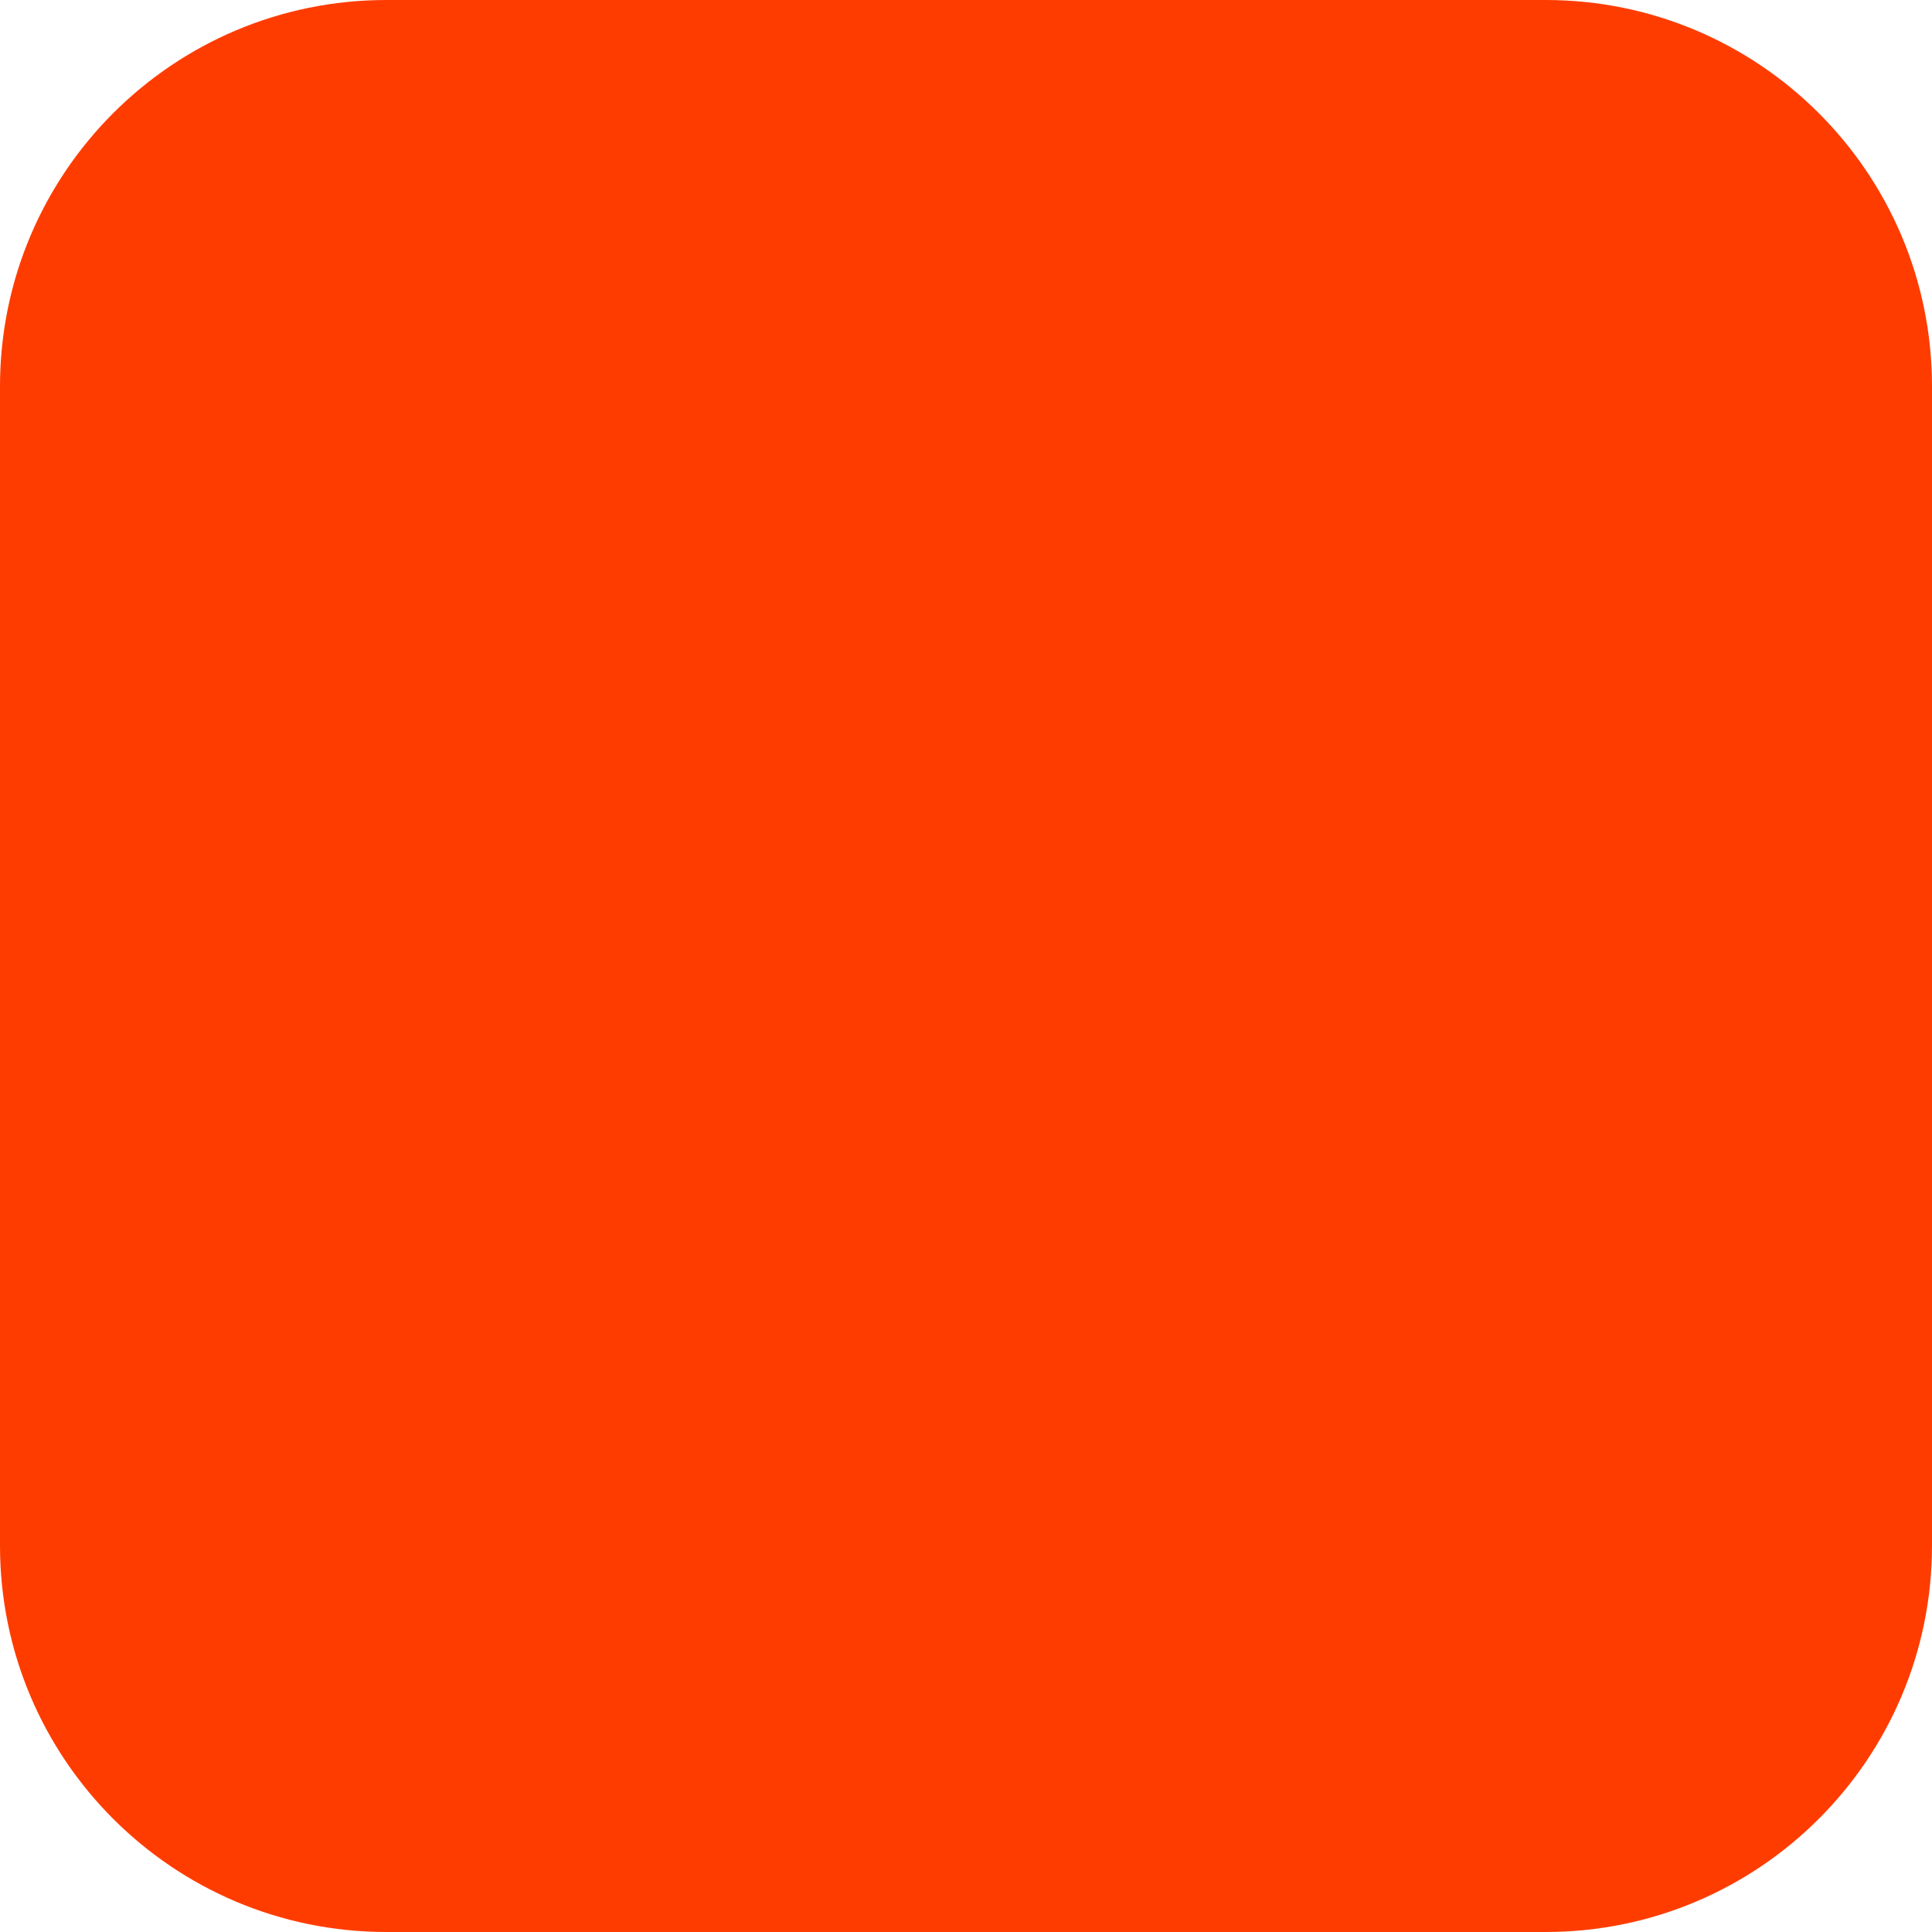
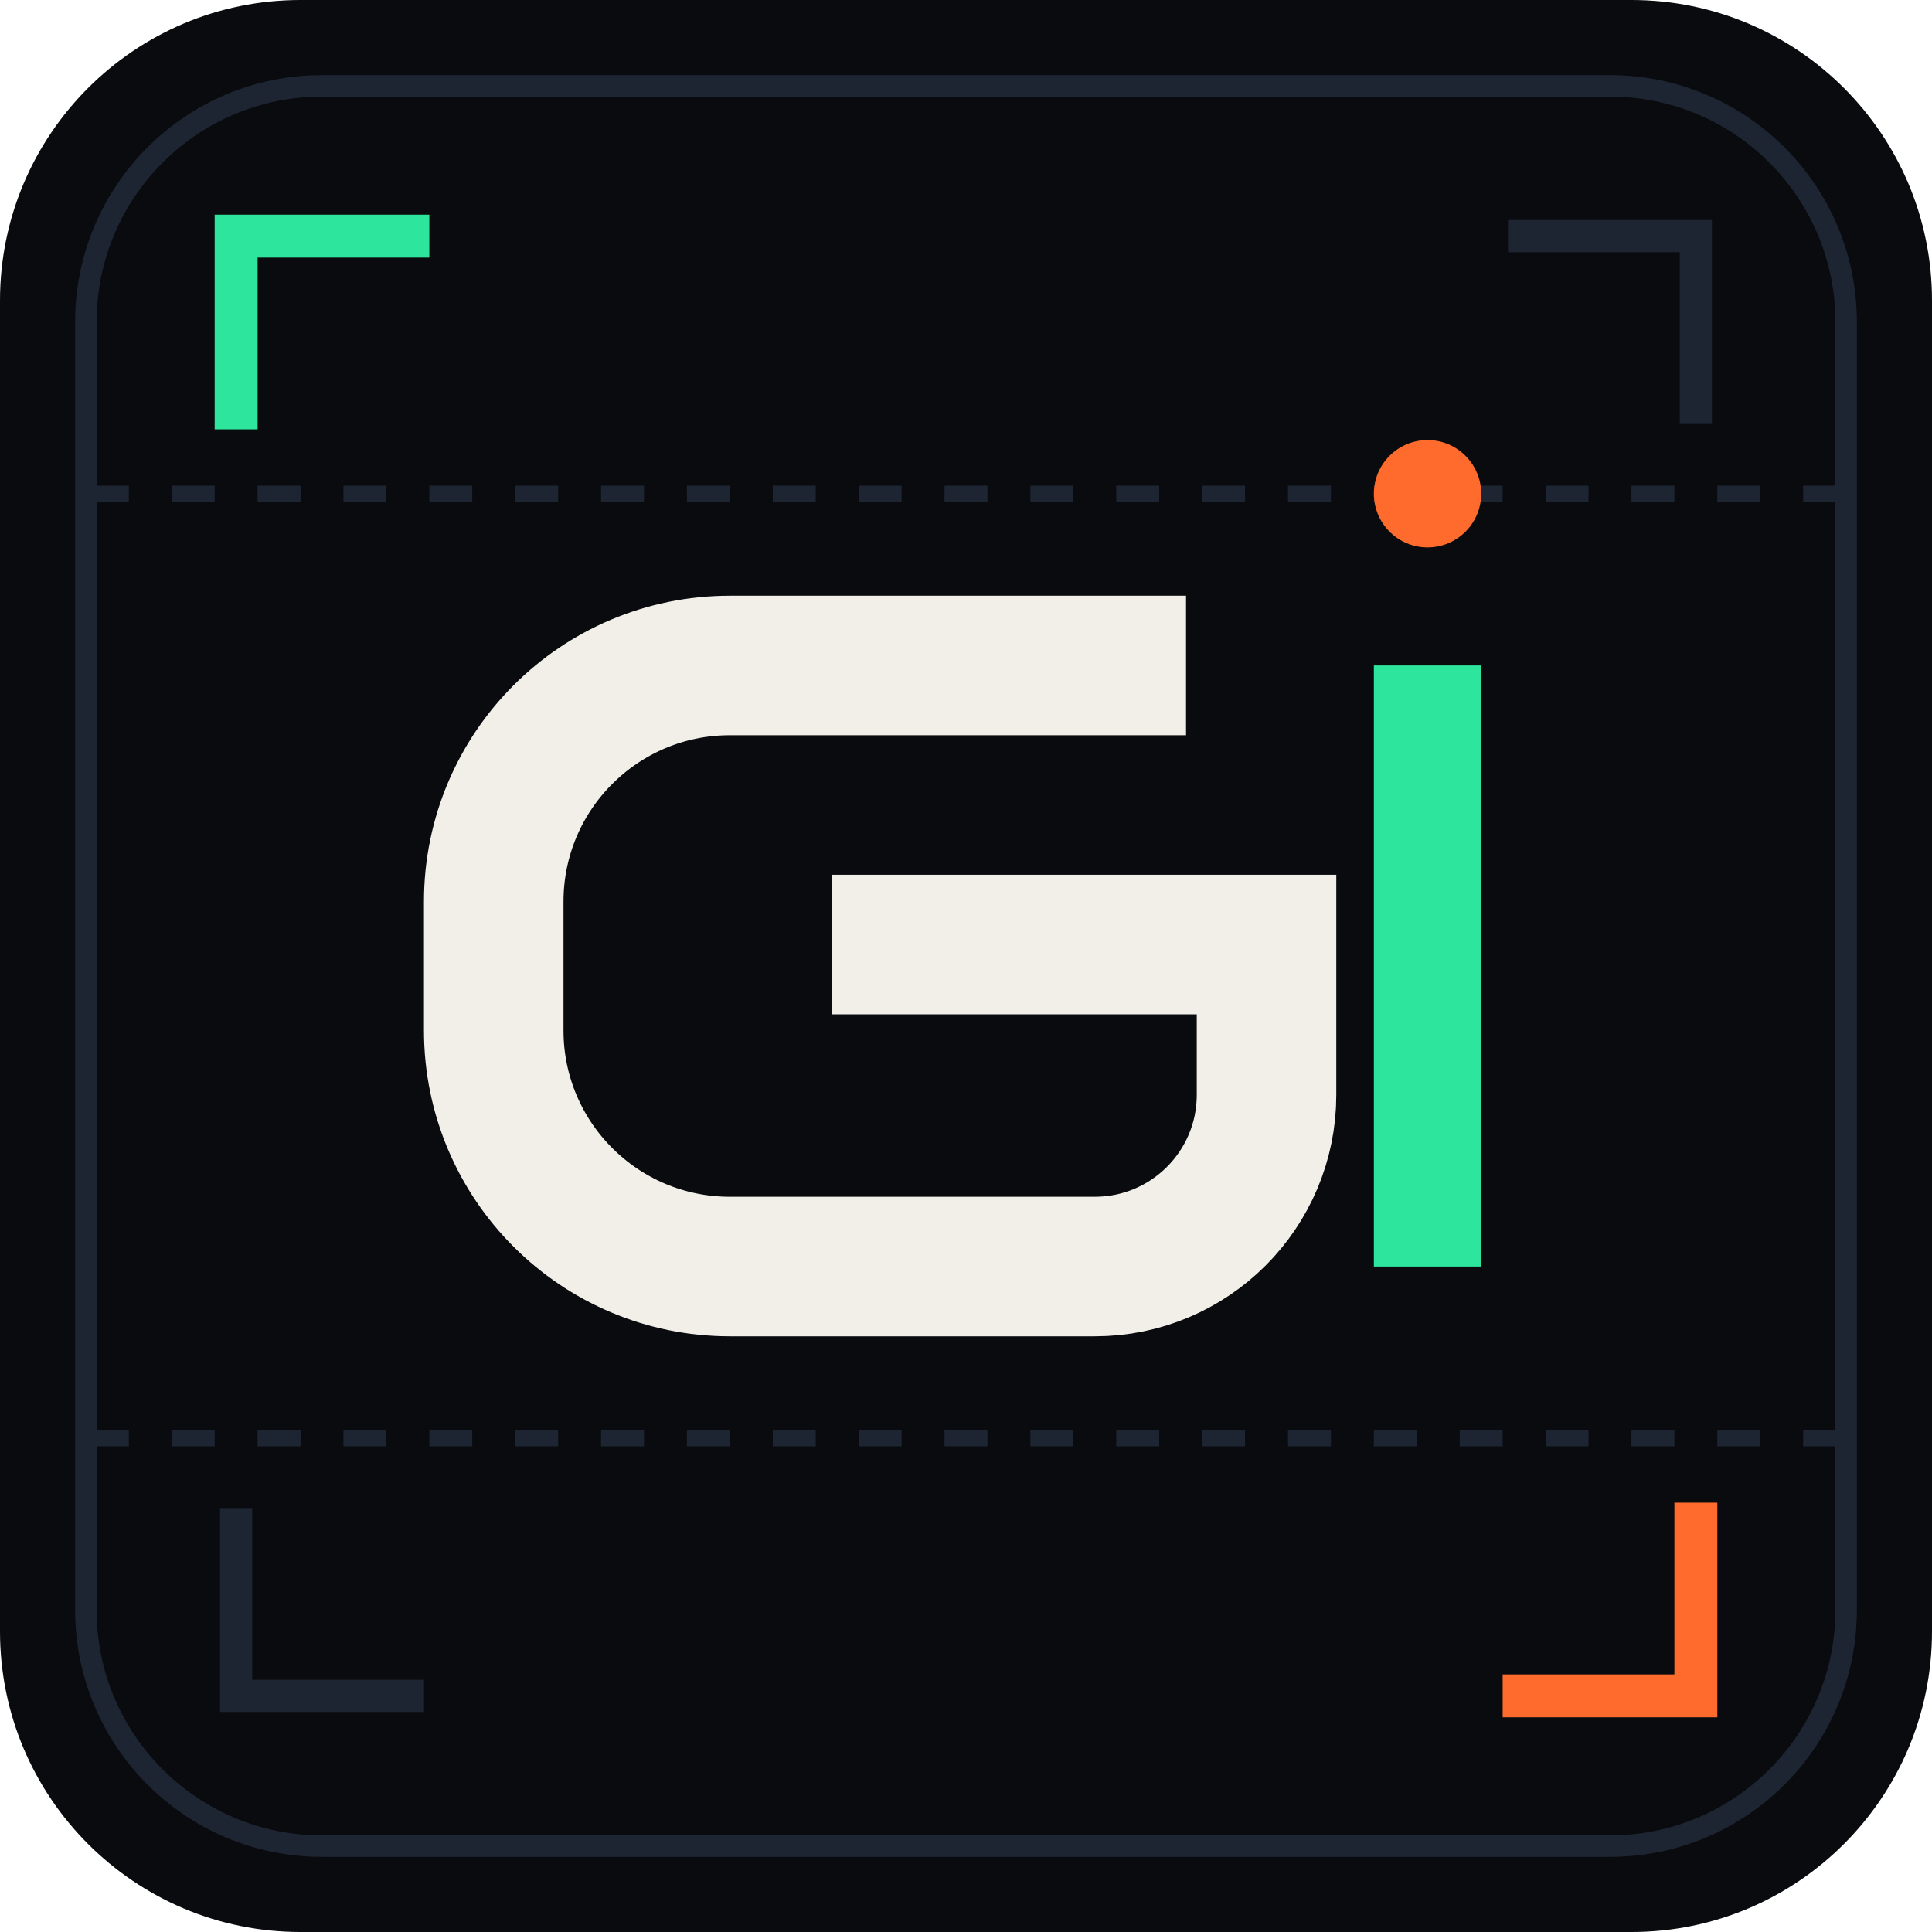
- <svg xmlns="http://www.w3.org/2000/svg" width="180" height="180" viewBox="0 0 180 180" fill="none">
-   <rect width="180" height="180" rx="36" fill="#FF3C00" />
+ <svg xmlns="http://www.w3.org/2000/svg" viewBox="0 0 180 180" fill="none">
+   <rect width="180" height="180" rx="28" fill="#090B0E" />
+   <rect x="8" y="8" width="164" height="164" rx="22" stroke="#1E2532" stroke-width="2" />
+   <line x1="8" y1="46" x2="172" y2="46" stroke="#1E2532" stroke-width="1.5" stroke-dasharray="4 4" />
+   <line x1="8" y1="134" x2="172" y2="134" stroke="#1E2532" stroke-width="1.5" stroke-dasharray="4 4" />
+   <path d="M22 38V22H38" stroke="#2EE59D" stroke-width="4" stroke-linecap="square" />
+   <path d="M142 22H158V38" stroke="#1E2532" stroke-width="3" stroke-linecap="square" />
+   <path d="M22 142V158H38" stroke="#1E2532" stroke-width="3" stroke-linecap="square" />
+   <path d="M158 142V158H142" stroke="#FF6B2C" stroke-width="4" stroke-linecap="square" />
+   <path d="M104 62H68C55.85 62 46 71.85 46 84V96C46 108.15 55.85 118 68 118H102C110.84 118 118 110.84 118 102V88H84" stroke="#F2EFE9" stroke-width="13" stroke-linecap="square" stroke-linejoin="miter" />
+   <rect x="128" y="62" width="10" height="56" fill="#2EE59D" />
+   <circle cx="133" cy="46" r="5" fill="#FF6B2C" />
</svg>
